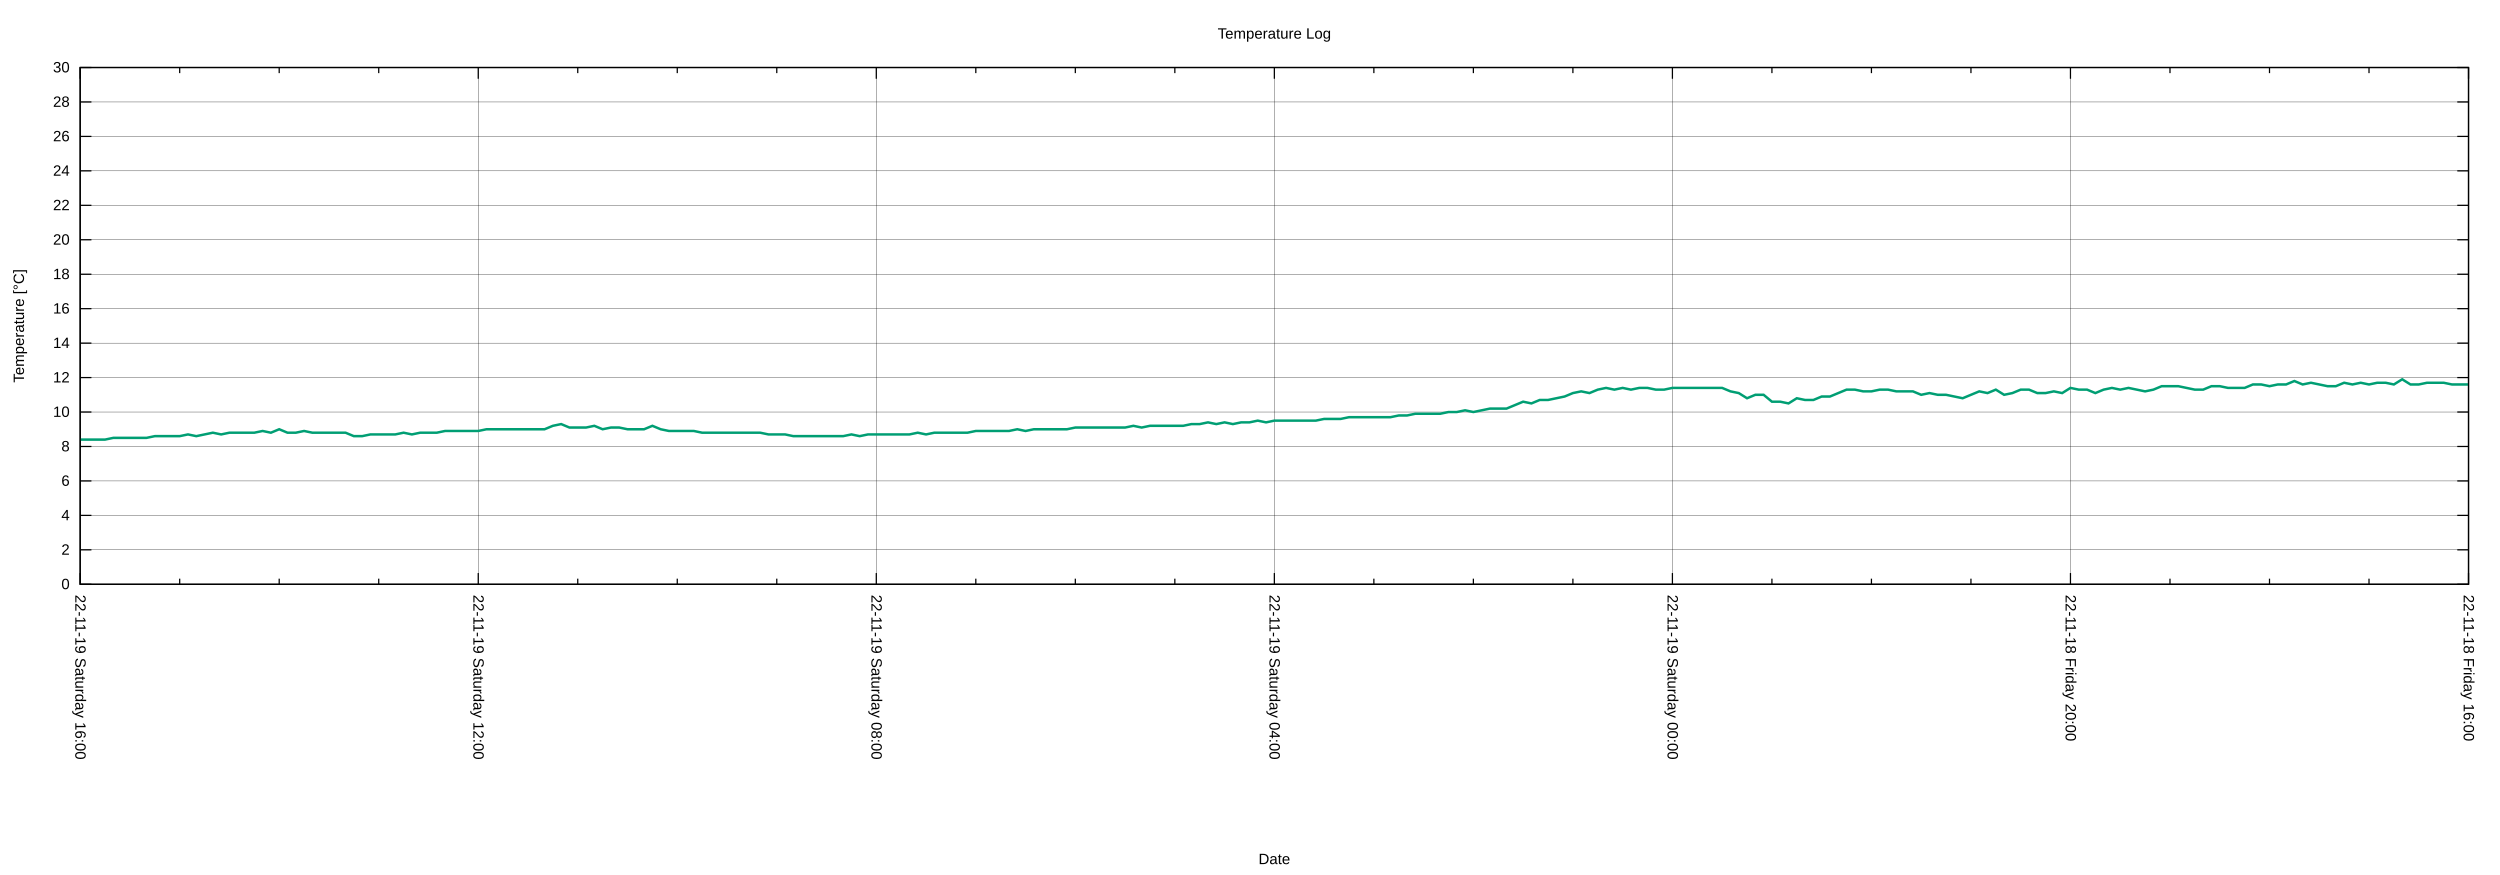
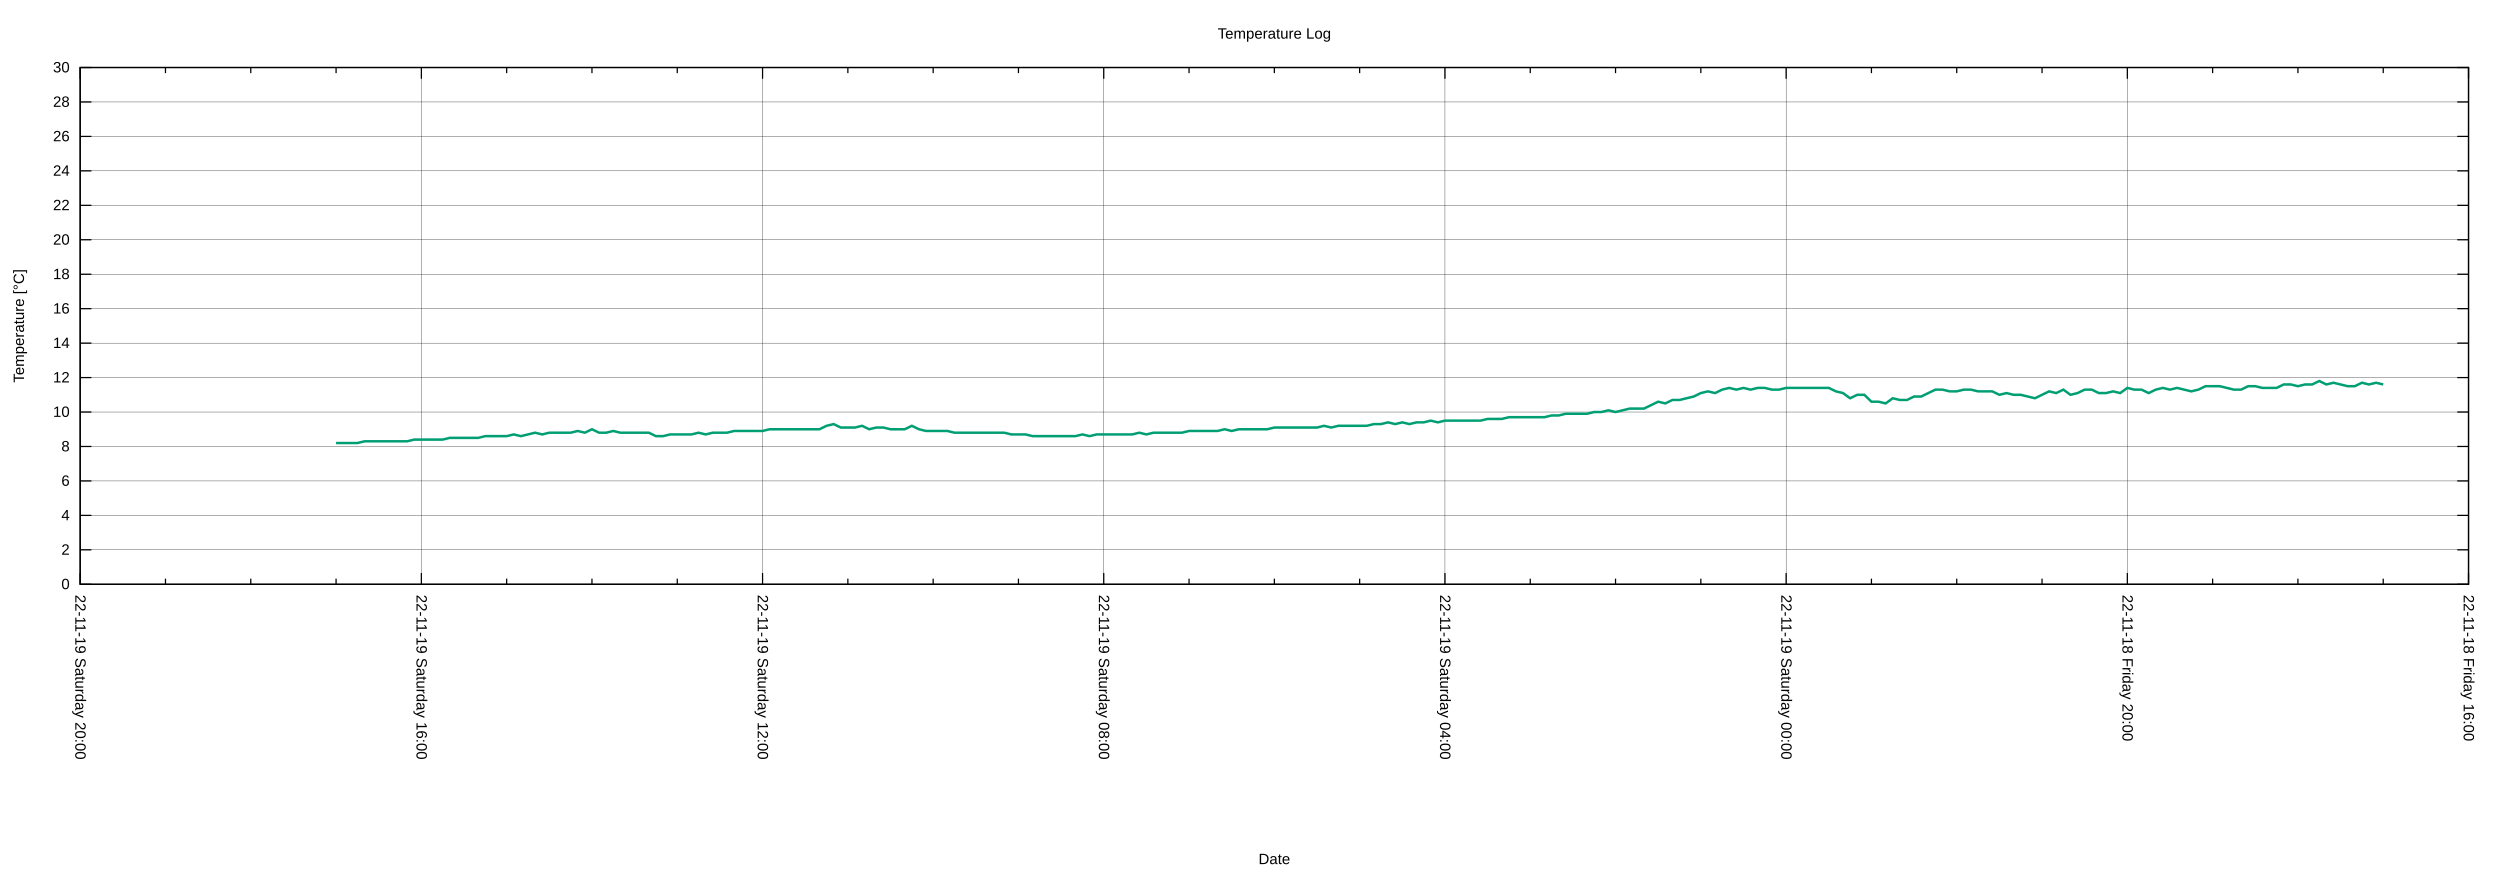
<svg xmlns="http://www.w3.org/2000/svg" xmlns:xlink="http://www.w3.org/1999/xlink" width="2000" height="700" viewBox="0 0 2000 700">
  <g id="gnuplot_canvas">
    <rect x="0" y="0" width="2000" height="700" fill="none" />
    <defs>
      <circle id="gpDot" r="0.5" stroke-width="0.5" stroke="currentColor" />
      <path id="gpPt0" stroke-width="0.222" stroke="currentColor" d="M-1,0 h2 M0,-1 v2" />
      <path id="gpPt1" stroke-width="0.222" stroke="currentColor" d="M-1,-1 L1,1 M1,-1 L-1,1" />
      <path id="gpPt2" stroke-width="0.222" stroke="currentColor" d="M-1,0 L1,0 M0,-1 L0,1 M-1,-1 L1,1 M-1,1 L1,-1" />
      <rect id="gpPt3" stroke-width="0.222" stroke="currentColor" x="-1" y="-1" width="2" height="2" />
      <rect id="gpPt4" stroke-width="0.222" stroke="currentColor" fill="currentColor" x="-1" y="-1" width="2" height="2" />
      <circle id="gpPt5" stroke-width="0.222" stroke="currentColor" cx="0" cy="0" r="1" />
      <use xlink:href="#gpPt5" id="gpPt6" fill="currentColor" stroke="none" />
      <path id="gpPt7" stroke-width="0.222" stroke="currentColor" d="M0,-1.33 L-1.33,0.67 L1.33,0.67 z" />
      <use xlink:href="#gpPt7" id="gpPt8" fill="currentColor" stroke="none" />
      <use xlink:href="#gpPt7" id="gpPt9" stroke="currentColor" transform="rotate(180)" />
      <use xlink:href="#gpPt9" id="gpPt10" fill="currentColor" stroke="none" />
      <use xlink:href="#gpPt3" id="gpPt11" stroke="currentColor" transform="rotate(45)" />
      <use xlink:href="#gpPt11" id="gpPt12" fill="currentColor" stroke="none" />
      <path id="gpPt13" stroke-width="0.222" stroke="currentColor" d="M0,1.330 L1.265,0.411 L0.782,-1.067 L-0.782,-1.076 L-1.265,0.411 z" />
      <use xlink:href="#gpPt13" id="gpPt14" fill="currentColor" stroke="none" />
      <filter id="textbox" filterUnits="objectBoundingBox" x="0" y="0" height="1" width="1">
        <feFlood flood-color="white" flood-opacity="1" result="bgnd" />
        <feComposite in="SourceGraphic" in2="bgnd" operator="atop" />
      </filter>
      <filter id="greybox" filterUnits="objectBoundingBox" x="0" y="0" height="1" width="1">
        <feFlood flood-color="lightgrey" flood-opacity="1" result="grey" />
        <feComposite in="SourceGraphic" in2="grey" operator="atop" />
      </filter>
    </defs>
    <g fill="none" color="white" stroke="currentColor" stroke-width="1.00" stroke-linecap="butt" stroke-linejoin="miter">
</g>
    <g fill="none" color="black" stroke="currentColor" stroke-width="1.00" stroke-linecap="butt" stroke-linejoin="miter">
</g>
    <g fill="none" color="black" stroke="black" stroke-width="0.25" stroke-linecap="butt" stroke-linejoin="miter">
</g>
    <g fill="none" color="black" stroke="currentColor" stroke-width="0.25" stroke-linecap="butt" stroke-linejoin="miter">
      <path stroke="black" class="gridline" d="M64.14,467.43 L1974.82,467.43  " />
    </g>
    <g fill="none" color="black" stroke="black" stroke-width="1.00" stroke-linecap="butt" stroke-linejoin="miter">
</g>
    <g fill="none" color="black" stroke="currentColor" stroke-width="1.00" stroke-linecap="butt" stroke-linejoin="miter">
      <path stroke="black" d="M64.14,467.43 L73.14,467.43 M1974.82,467.43 L1965.82,467.43  " />
      <g transform="translate(55.75,471.33)" stroke="none" fill="black" font-family="Arial" font-size="12.00" text-anchor="end">
        <text>
          <tspan font-family="Arial"> 0</tspan>
        </text>
      </g>
    </g>
    <g fill="none" color="black" stroke="currentColor" stroke-width="1.00" stroke-linecap="butt" stroke-linejoin="miter">
</g>
    <g fill="none" color="black" stroke="black" stroke-width="0.25" stroke-linecap="butt" stroke-linejoin="miter">
</g>
    <g fill="none" color="black" stroke="currentColor" stroke-width="0.25" stroke-linecap="butt" stroke-linejoin="miter">
      <path stroke="black" class="gridline" d="M64.14,439.87 L1974.82,439.87  " />
    </g>
    <g fill="none" color="black" stroke="black" stroke-width="1.00" stroke-linecap="butt" stroke-linejoin="miter">
</g>
    <g fill="none" color="black" stroke="currentColor" stroke-width="1.00" stroke-linecap="butt" stroke-linejoin="miter">
      <path stroke="black" d="M64.14,439.87 L73.14,439.87 M1974.82,439.87 L1965.82,439.87  " />
      <g transform="translate(55.75,443.77)" stroke="none" fill="black" font-family="Arial" font-size="12.00" text-anchor="end">
        <text>
          <tspan font-family="Arial"> 2</tspan>
        </text>
      </g>
    </g>
    <g fill="none" color="black" stroke="currentColor" stroke-width="1.00" stroke-linecap="butt" stroke-linejoin="miter">
</g>
    <g fill="none" color="black" stroke="black" stroke-width="0.25" stroke-linecap="butt" stroke-linejoin="miter">
</g>
    <g fill="none" color="black" stroke="currentColor" stroke-width="0.25" stroke-linecap="butt" stroke-linejoin="miter">
      <path stroke="black" class="gridline" d="M64.14,412.31 L1974.82,412.31  " />
    </g>
    <g fill="none" color="black" stroke="black" stroke-width="1.00" stroke-linecap="butt" stroke-linejoin="miter">
</g>
    <g fill="none" color="black" stroke="currentColor" stroke-width="1.00" stroke-linecap="butt" stroke-linejoin="miter">
      <path stroke="black" d="M64.14,412.31 L73.14,412.31 M1974.82,412.31 L1965.82,412.31  " />
      <g transform="translate(55.75,416.21)" stroke="none" fill="black" font-family="Arial" font-size="12.00" text-anchor="end">
        <text>
          <tspan font-family="Arial"> 4</tspan>
        </text>
      </g>
    </g>
    <g fill="none" color="black" stroke="currentColor" stroke-width="1.00" stroke-linecap="butt" stroke-linejoin="miter">
</g>
    <g fill="none" color="black" stroke="black" stroke-width="0.25" stroke-linecap="butt" stroke-linejoin="miter">
</g>
    <g fill="none" color="black" stroke="currentColor" stroke-width="0.25" stroke-linecap="butt" stroke-linejoin="miter">
      <path stroke="black" class="gridline" d="M64.14,384.75 L1974.82,384.75  " />
    </g>
    <g fill="none" color="black" stroke="black" stroke-width="1.00" stroke-linecap="butt" stroke-linejoin="miter">
</g>
    <g fill="none" color="black" stroke="currentColor" stroke-width="1.00" stroke-linecap="butt" stroke-linejoin="miter">
      <path stroke="black" d="M64.14,384.75 L73.14,384.75 M1974.82,384.75 L1965.82,384.75  " />
      <g transform="translate(55.75,388.65)" stroke="none" fill="black" font-family="Arial" font-size="12.00" text-anchor="end">
        <text>
          <tspan font-family="Arial"> 6</tspan>
        </text>
      </g>
    </g>
    <g fill="none" color="black" stroke="currentColor" stroke-width="1.00" stroke-linecap="butt" stroke-linejoin="miter">
</g>
    <g fill="none" color="black" stroke="black" stroke-width="0.25" stroke-linecap="butt" stroke-linejoin="miter">
</g>
    <g fill="none" color="black" stroke="currentColor" stroke-width="0.25" stroke-linecap="butt" stroke-linejoin="miter">
      <path stroke="black" class="gridline" d="M64.14,357.18 L1974.82,357.18  " />
    </g>
    <g fill="none" color="black" stroke="black" stroke-width="1.00" stroke-linecap="butt" stroke-linejoin="miter">
</g>
    <g fill="none" color="black" stroke="currentColor" stroke-width="1.00" stroke-linecap="butt" stroke-linejoin="miter">
      <path stroke="black" d="M64.14,357.18 L73.14,357.18 M1974.82,357.18 L1965.82,357.18  " />
      <g transform="translate(55.75,361.08)" stroke="none" fill="black" font-family="Arial" font-size="12.00" text-anchor="end">
        <text>
          <tspan font-family="Arial"> 8</tspan>
        </text>
      </g>
    </g>
    <g fill="none" color="black" stroke="currentColor" stroke-width="1.00" stroke-linecap="butt" stroke-linejoin="miter">
</g>
    <g fill="none" color="black" stroke="black" stroke-width="0.25" stroke-linecap="butt" stroke-linejoin="miter">
</g>
    <g fill="none" color="black" stroke="currentColor" stroke-width="0.25" stroke-linecap="butt" stroke-linejoin="miter">
      <path stroke="black" class="gridline" d="M64.14,329.62 L1974.82,329.62  " />
    </g>
    <g fill="none" color="black" stroke="black" stroke-width="1.00" stroke-linecap="butt" stroke-linejoin="miter">
</g>
    <g fill="none" color="black" stroke="currentColor" stroke-width="1.00" stroke-linecap="butt" stroke-linejoin="miter">
      <path stroke="black" d="M64.14,329.62 L73.14,329.62 M1974.82,329.62 L1965.82,329.62  " />
      <g transform="translate(55.75,333.52)" stroke="none" fill="black" font-family="Arial" font-size="12.00" text-anchor="end">
        <text>
          <tspan font-family="Arial"> 10</tspan>
        </text>
      </g>
    </g>
    <g fill="none" color="black" stroke="currentColor" stroke-width="1.00" stroke-linecap="butt" stroke-linejoin="miter">
</g>
    <g fill="none" color="black" stroke="black" stroke-width="0.25" stroke-linecap="butt" stroke-linejoin="miter">
</g>
    <g fill="none" color="black" stroke="currentColor" stroke-width="0.25" stroke-linecap="butt" stroke-linejoin="miter">
      <path stroke="black" class="gridline" d="M64.14,302.06 L1974.82,302.06  " />
    </g>
    <g fill="none" color="black" stroke="black" stroke-width="1.00" stroke-linecap="butt" stroke-linejoin="miter">
</g>
    <g fill="none" color="black" stroke="currentColor" stroke-width="1.00" stroke-linecap="butt" stroke-linejoin="miter">
      <path stroke="black" d="M64.14,302.06 L73.14,302.06 M1974.82,302.06 L1965.82,302.06  " />
      <g transform="translate(55.75,305.96)" stroke="none" fill="black" font-family="Arial" font-size="12.00" text-anchor="end">
        <text>
          <tspan font-family="Arial"> 12</tspan>
        </text>
      </g>
    </g>
    <g fill="none" color="black" stroke="currentColor" stroke-width="1.00" stroke-linecap="butt" stroke-linejoin="miter">
</g>
    <g fill="none" color="black" stroke="black" stroke-width="0.25" stroke-linecap="butt" stroke-linejoin="miter">
</g>
    <g fill="none" color="black" stroke="currentColor" stroke-width="0.25" stroke-linecap="butt" stroke-linejoin="miter">
      <path stroke="black" class="gridline" d="M64.14,274.50 L1974.82,274.50  " />
    </g>
    <g fill="none" color="black" stroke="black" stroke-width="1.00" stroke-linecap="butt" stroke-linejoin="miter">
</g>
    <g fill="none" color="black" stroke="currentColor" stroke-width="1.00" stroke-linecap="butt" stroke-linejoin="miter">
      <path stroke="black" d="M64.14,274.50 L73.14,274.50 M1974.82,274.50 L1965.82,274.50  " />
      <g transform="translate(55.75,278.40)" stroke="none" fill="black" font-family="Arial" font-size="12.00" text-anchor="end">
        <text>
          <tspan font-family="Arial"> 14</tspan>
        </text>
      </g>
    </g>
    <g fill="none" color="black" stroke="currentColor" stroke-width="1.00" stroke-linecap="butt" stroke-linejoin="miter">
</g>
    <g fill="none" color="black" stroke="black" stroke-width="0.25" stroke-linecap="butt" stroke-linejoin="miter">
</g>
    <g fill="none" color="black" stroke="currentColor" stroke-width="0.25" stroke-linecap="butt" stroke-linejoin="miter">
      <path stroke="black" class="gridline" d="M64.14,246.94 L1974.82,246.94  " />
    </g>
    <g fill="none" color="black" stroke="black" stroke-width="1.00" stroke-linecap="butt" stroke-linejoin="miter">
</g>
    <g fill="none" color="black" stroke="currentColor" stroke-width="1.00" stroke-linecap="butt" stroke-linejoin="miter">
      <path stroke="black" d="M64.14,246.94 L73.14,246.94 M1974.82,246.94 L1965.82,246.94  " />
      <g transform="translate(55.75,250.84)" stroke="none" fill="black" font-family="Arial" font-size="12.00" text-anchor="end">
        <text>
          <tspan font-family="Arial"> 16</tspan>
        </text>
      </g>
    </g>
    <g fill="none" color="black" stroke="currentColor" stroke-width="1.00" stroke-linecap="butt" stroke-linejoin="miter">
</g>
    <g fill="none" color="black" stroke="black" stroke-width="0.25" stroke-linecap="butt" stroke-linejoin="miter">
</g>
    <g fill="none" color="black" stroke="currentColor" stroke-width="0.25" stroke-linecap="butt" stroke-linejoin="miter">
      <path stroke="black" class="gridline" d="M64.14,219.38 L1974.82,219.38  " />
    </g>
    <g fill="none" color="black" stroke="black" stroke-width="1.00" stroke-linecap="butt" stroke-linejoin="miter">
</g>
    <g fill="none" color="black" stroke="currentColor" stroke-width="1.00" stroke-linecap="butt" stroke-linejoin="miter">
      <path stroke="black" d="M64.14,219.38 L73.14,219.38 M1974.82,219.38 L1965.82,219.38  " />
      <g transform="translate(55.75,223.28)" stroke="none" fill="black" font-family="Arial" font-size="12.00" text-anchor="end">
        <text>
          <tspan font-family="Arial"> 18</tspan>
        </text>
      </g>
    </g>
    <g fill="none" color="black" stroke="currentColor" stroke-width="1.00" stroke-linecap="butt" stroke-linejoin="miter">
</g>
    <g fill="none" color="black" stroke="black" stroke-width="0.25" stroke-linecap="butt" stroke-linejoin="miter">
</g>
    <g fill="none" color="black" stroke="currentColor" stroke-width="0.25" stroke-linecap="butt" stroke-linejoin="miter">
      <path stroke="black" class="gridline" d="M64.14,191.82 L1974.82,191.82  " />
    </g>
    <g fill="none" color="black" stroke="black" stroke-width="1.00" stroke-linecap="butt" stroke-linejoin="miter">
</g>
    <g fill="none" color="black" stroke="currentColor" stroke-width="1.00" stroke-linecap="butt" stroke-linejoin="miter">
      <path stroke="black" d="M64.14,191.82 L73.14,191.82 M1974.82,191.82 L1965.82,191.82  " />
      <g transform="translate(55.75,195.72)" stroke="none" fill="black" font-family="Arial" font-size="12.00" text-anchor="end">
        <text>
          <tspan font-family="Arial"> 20</tspan>
        </text>
      </g>
    </g>
    <g fill="none" color="black" stroke="currentColor" stroke-width="1.00" stroke-linecap="butt" stroke-linejoin="miter">
</g>
    <g fill="none" color="black" stroke="black" stroke-width="0.25" stroke-linecap="butt" stroke-linejoin="miter">
</g>
    <g fill="none" color="black" stroke="currentColor" stroke-width="0.25" stroke-linecap="butt" stroke-linejoin="miter">
      <path stroke="black" class="gridline" d="M64.14,164.26 L1974.82,164.26  " />
    </g>
    <g fill="none" color="black" stroke="black" stroke-width="1.00" stroke-linecap="butt" stroke-linejoin="miter">
</g>
    <g fill="none" color="black" stroke="currentColor" stroke-width="1.00" stroke-linecap="butt" stroke-linejoin="miter">
      <path stroke="black" d="M64.14,164.26 L73.14,164.26 M1974.82,164.26 L1965.82,164.26  " />
      <g transform="translate(55.75,168.16)" stroke="none" fill="black" font-family="Arial" font-size="12.00" text-anchor="end">
        <text>
          <tspan font-family="Arial"> 22</tspan>
        </text>
      </g>
    </g>
    <g fill="none" color="black" stroke="currentColor" stroke-width="1.00" stroke-linecap="butt" stroke-linejoin="miter">
</g>
    <g fill="none" color="black" stroke="black" stroke-width="0.25" stroke-linecap="butt" stroke-linejoin="miter">
</g>
    <g fill="none" color="black" stroke="currentColor" stroke-width="0.25" stroke-linecap="butt" stroke-linejoin="miter">
      <path stroke="black" class="gridline" d="M64.14,136.69 L1974.82,136.69  " />
    </g>
    <g fill="none" color="black" stroke="black" stroke-width="1.00" stroke-linecap="butt" stroke-linejoin="miter">
</g>
    <g fill="none" color="black" stroke="currentColor" stroke-width="1.00" stroke-linecap="butt" stroke-linejoin="miter">
      <path stroke="black" d="M64.14,136.69 L73.14,136.69 M1974.82,136.69 L1965.82,136.69  " />
      <g transform="translate(55.75,140.59)" stroke="none" fill="black" font-family="Arial" font-size="12.00" text-anchor="end">
        <text>
          <tspan font-family="Arial"> 24</tspan>
        </text>
      </g>
    </g>
    <g fill="none" color="black" stroke="currentColor" stroke-width="1.00" stroke-linecap="butt" stroke-linejoin="miter">
</g>
    <g fill="none" color="black" stroke="black" stroke-width="0.25" stroke-linecap="butt" stroke-linejoin="miter">
</g>
    <g fill="none" color="black" stroke="currentColor" stroke-width="0.25" stroke-linecap="butt" stroke-linejoin="miter">
      <path stroke="black" class="gridline" d="M64.14,109.13 L1974.82,109.13  " />
    </g>
    <g fill="none" color="black" stroke="black" stroke-width="1.00" stroke-linecap="butt" stroke-linejoin="miter">
</g>
    <g fill="none" color="black" stroke="currentColor" stroke-width="1.00" stroke-linecap="butt" stroke-linejoin="miter">
      <path stroke="black" d="M64.14,109.13 L73.14,109.13 M1974.82,109.13 L1965.82,109.13  " />
      <g transform="translate(55.75,113.03)" stroke="none" fill="black" font-family="Arial" font-size="12.00" text-anchor="end">
        <text>
          <tspan font-family="Arial"> 26</tspan>
        </text>
      </g>
    </g>
    <g fill="none" color="black" stroke="currentColor" stroke-width="1.00" stroke-linecap="butt" stroke-linejoin="miter">
</g>
    <g fill="none" color="black" stroke="black" stroke-width="0.25" stroke-linecap="butt" stroke-linejoin="miter">
</g>
    <g fill="none" color="black" stroke="currentColor" stroke-width="0.25" stroke-linecap="butt" stroke-linejoin="miter">
      <path stroke="black" class="gridline" d="M64.14,81.57 L1974.82,81.57  " />
    </g>
    <g fill="none" color="black" stroke="black" stroke-width="1.00" stroke-linecap="butt" stroke-linejoin="miter">
</g>
    <g fill="none" color="black" stroke="currentColor" stroke-width="1.00" stroke-linecap="butt" stroke-linejoin="miter">
      <path stroke="black" d="M64.14,81.57 L73.14,81.57 M1974.82,81.57 L1965.82,81.57  " />
      <g transform="translate(55.75,85.47)" stroke="none" fill="black" font-family="Arial" font-size="12.00" text-anchor="end">
        <text>
          <tspan font-family="Arial"> 28</tspan>
        </text>
      </g>
    </g>
    <g fill="none" color="black" stroke="currentColor" stroke-width="1.00" stroke-linecap="butt" stroke-linejoin="miter">
</g>
    <g fill="none" color="black" stroke="black" stroke-width="0.25" stroke-linecap="butt" stroke-linejoin="miter">
</g>
    <g fill="none" color="black" stroke="currentColor" stroke-width="0.25" stroke-linecap="butt" stroke-linejoin="miter">
      <path stroke="black" class="gridline" d="M64.14,54.01 L1974.82,54.01  " />
    </g>
    <g fill="none" color="black" stroke="black" stroke-width="1.00" stroke-linecap="butt" stroke-linejoin="miter">
</g>
    <g fill="none" color="black" stroke="currentColor" stroke-width="1.00" stroke-linecap="butt" stroke-linejoin="miter">
      <path stroke="black" d="M64.14,54.01 L73.14,54.01 M1974.82,54.01 L1965.82,54.01  " />
      <g transform="translate(55.75,57.91)" stroke="none" fill="black" font-family="Arial" font-size="12.00" text-anchor="end">
        <text>
          <tspan font-family="Arial"> 30</tspan>
        </text>
      </g>
    </g>
    <g fill="none" color="black" stroke="currentColor" stroke-width="1.00" stroke-linecap="butt" stroke-linejoin="miter">
</g>
    <g fill="none" color="black" stroke="black" stroke-width="0.25" stroke-linecap="butt" stroke-linejoin="miter">
</g>
    <g fill="none" color="black" stroke="currentColor" stroke-width="0.25" stroke-linecap="butt" stroke-linejoin="miter">
      <path stroke="black" class="gridline" d="M1974.82,467.43 L1974.82,54.01  " />
    </g>
    <g fill="none" color="black" stroke="black" stroke-width="1.00" stroke-linecap="butt" stroke-linejoin="miter">
</g>
    <g fill="none" color="black" stroke="currentColor" stroke-width="1.00" stroke-linecap="butt" stroke-linejoin="miter">
      <path stroke="black" d="M1974.82,467.43 L1974.82,458.43 M1974.82,54.01 L1974.82,63.01  " />
      <g transform="translate(1970.92,475.82) rotate(90)" stroke="none" fill="black" font-family="Arial" font-size="12.00" text-anchor="start">
        <text>
          <tspan font-family="Arial">22-11-18 Friday 16:00</tspan>
        </text>
      </g>
    </g>
    <g fill="none" color="black" stroke="currentColor" stroke-width="1.00" stroke-linecap="butt" stroke-linejoin="miter">
-       <path stroke="black" d="M1895.21,467.43 L1895.21,462.93 M1895.21,54.01 L1895.21,58.51 M1815.60,467.43 L1815.60,462.93 M1815.60,54.01 L1815.60,58.51   M1735.99,467.43 L1735.99,462.93 M1735.99,54.01 L1735.99,58.51  " />
-     </g>
-     <g fill="none" color="black" stroke="black" stroke-width="0.25" stroke-linecap="butt" stroke-linejoin="miter">
- </g>
-     <g fill="none" color="black" stroke="currentColor" stroke-width="0.25" stroke-linecap="butt" stroke-linejoin="miter">
-       <path stroke="black" class="gridline" d="M1656.37,467.43 L1656.37,54.01  " />
-     </g>
-     <g fill="none" color="black" stroke="black" stroke-width="1.00" stroke-linecap="butt" stroke-linejoin="miter">
- </g>
-     <g fill="none" color="black" stroke="currentColor" stroke-width="1.00" stroke-linecap="butt" stroke-linejoin="miter">
-       <path stroke="black" d="M1656.37,467.43 L1656.37,458.43 M1656.37,54.01 L1656.37,63.01  " />
-       <g transform="translate(1652.47,475.82) rotate(90)" stroke="none" fill="black" font-family="Arial" font-size="12.00" text-anchor="start">
+       <path stroke="black" d="M1906.58,467.43 L1906.58,462.93 M1906.58,54.01 L1906.58,58.51 M1838.34,467.43 L1838.34,462.93 M1838.34,54.01 L1838.34,58.51   M1770.10,467.43 L1770.10,462.93 M1770.10,54.01 L1770.10,58.51  " />
+     </g>
+     <g fill="none" color="black" stroke="black" stroke-width="0.25" stroke-linecap="butt" stroke-linejoin="miter">
+ </g>
+     <g fill="none" color="black" stroke="currentColor" stroke-width="0.25" stroke-linecap="butt" stroke-linejoin="miter">
+       <path stroke="black" class="gridline" d="M1701.87,467.43 L1701.87,54.01  " />
+     </g>
+     <g fill="none" color="black" stroke="black" stroke-width="1.00" stroke-linecap="butt" stroke-linejoin="miter">
+ </g>
+     <g fill="none" color="black" stroke="currentColor" stroke-width="1.00" stroke-linecap="butt" stroke-linejoin="miter">
+       <path stroke="black" d="M1701.87,467.43 L1701.87,458.43 M1701.87,54.01 L1701.87,63.01  " />
+       <g transform="translate(1697.97,475.82) rotate(90)" stroke="none" fill="black" font-family="Arial" font-size="12.00" text-anchor="start">
        <text>
          <tspan font-family="Arial">22-11-18 Friday 20:00</tspan>
        </text>
      </g>
    </g>
    <g fill="none" color="black" stroke="currentColor" stroke-width="1.00" stroke-linecap="butt" stroke-linejoin="miter">
-       <path stroke="black" d="M1576.76,467.43 L1576.76,462.93 M1576.76,54.01 L1576.76,58.51 M1497.15,467.43 L1497.15,462.93 M1497.15,54.01 L1497.15,58.51   M1417.54,467.43 L1417.54,462.93 M1417.54,54.01 L1417.54,58.51  " />
-     </g>
-     <g fill="none" color="black" stroke="black" stroke-width="0.25" stroke-linecap="butt" stroke-linejoin="miter">
- </g>
-     <g fill="none" color="black" stroke="currentColor" stroke-width="0.25" stroke-linecap="butt" stroke-linejoin="miter">
-       <path stroke="black" class="gridline" d="M1337.93,467.43 L1337.93,54.01  " />
-     </g>
-     <g fill="none" color="black" stroke="black" stroke-width="1.00" stroke-linecap="butt" stroke-linejoin="miter">
- </g>
-     <g fill="none" color="black" stroke="currentColor" stroke-width="1.00" stroke-linecap="butt" stroke-linejoin="miter">
-       <path stroke="black" d="M1337.93,467.43 L1337.93,458.43 M1337.93,54.01 L1337.93,63.01  " />
-       <g transform="translate(1334.03,475.82) rotate(90)" stroke="none" fill="black" font-family="Arial" font-size="12.00" text-anchor="start">
+       <path stroke="black" d="M1633.63,467.43 L1633.63,462.93 M1633.63,54.01 L1633.63,58.51 M1565.39,467.43 L1565.39,462.93 M1565.39,54.01 L1565.39,58.51   M1497.15,467.43 L1497.15,462.93 M1497.15,54.01 L1497.15,58.51  " />
+     </g>
+     <g fill="none" color="black" stroke="black" stroke-width="0.25" stroke-linecap="butt" stroke-linejoin="miter">
+ </g>
+     <g fill="none" color="black" stroke="currentColor" stroke-width="0.25" stroke-linecap="butt" stroke-linejoin="miter">
+       <path stroke="black" class="gridline" d="M1428.91,467.43 L1428.91,54.01  " />
+     </g>
+     <g fill="none" color="black" stroke="black" stroke-width="1.00" stroke-linecap="butt" stroke-linejoin="miter">
+ </g>
+     <g fill="none" color="black" stroke="currentColor" stroke-width="1.00" stroke-linecap="butt" stroke-linejoin="miter">
+       <path stroke="black" d="M1428.91,467.43 L1428.91,458.43 M1428.91,54.01 L1428.91,63.01  " />
+       <g transform="translate(1425.01,475.82) rotate(90)" stroke="none" fill="black" font-family="Arial" font-size="12.00" text-anchor="start">
        <text>
          <tspan font-family="Arial">22-11-19 Saturday 00:00</tspan>
        </text>
      </g>
    </g>
    <g fill="none" color="black" stroke="currentColor" stroke-width="1.00" stroke-linecap="butt" stroke-linejoin="miter">
-       <path stroke="black" d="M1258.32,467.43 L1258.32,462.93 M1258.32,54.01 L1258.32,58.51 M1178.70,467.43 L1178.70,462.93 M1178.70,54.01 L1178.70,58.51   M1099.09,467.43 L1099.09,462.93 M1099.09,54.01 L1099.09,58.51  " />
-     </g>
-     <g fill="none" color="black" stroke="black" stroke-width="0.25" stroke-linecap="butt" stroke-linejoin="miter">
- </g>
-     <g fill="none" color="black" stroke="currentColor" stroke-width="0.25" stroke-linecap="butt" stroke-linejoin="miter">
-       <path stroke="black" class="gridline" d="M1019.48,467.43 L1019.48,54.01  " />
-     </g>
-     <g fill="none" color="black" stroke="black" stroke-width="1.00" stroke-linecap="butt" stroke-linejoin="miter">
- </g>
-     <g fill="none" color="black" stroke="currentColor" stroke-width="1.00" stroke-linecap="butt" stroke-linejoin="miter">
-       <path stroke="black" d="M1019.48,467.43 L1019.48,458.43 M1019.48,54.01 L1019.48,63.01  " />
-       <g transform="translate(1015.58,475.82) rotate(90)" stroke="none" fill="black" font-family="Arial" font-size="12.00" text-anchor="start">
+       <path stroke="black" d="M1360.67,467.43 L1360.67,462.93 M1360.67,54.01 L1360.67,58.51 M1292.43,467.43 L1292.43,462.93 M1292.43,54.01 L1292.43,58.51   M1224.20,467.43 L1224.20,462.93 M1224.20,54.01 L1224.20,58.51  " />
+     </g>
+     <g fill="none" color="black" stroke="black" stroke-width="0.25" stroke-linecap="butt" stroke-linejoin="miter">
+ </g>
+     <g fill="none" color="black" stroke="currentColor" stroke-width="0.25" stroke-linecap="butt" stroke-linejoin="miter">
+       <path stroke="black" class="gridline" d="M1155.96,467.43 L1155.96,54.01  " />
+     </g>
+     <g fill="none" color="black" stroke="black" stroke-width="1.00" stroke-linecap="butt" stroke-linejoin="miter">
+ </g>
+     <g fill="none" color="black" stroke="currentColor" stroke-width="1.00" stroke-linecap="butt" stroke-linejoin="miter">
+       <path stroke="black" d="M1155.96,467.43 L1155.96,458.43 M1155.96,54.01 L1155.96,63.01  " />
+       <g transform="translate(1152.06,475.82) rotate(90)" stroke="none" fill="black" font-family="Arial" font-size="12.00" text-anchor="start">
        <text>
          <tspan font-family="Arial">22-11-19 Saturday 04:00</tspan>
        </text>
      </g>
    </g>
    <g fill="none" color="black" stroke="currentColor" stroke-width="1.00" stroke-linecap="butt" stroke-linejoin="miter">
-       <path stroke="black" d="M939.87,467.43 L939.87,462.93 M939.87,54.01 L939.87,58.51 M860.26,467.43 L860.26,462.93 M860.26,54.01 L860.26,58.51   M780.65,467.43 L780.65,462.93 M780.65,54.01 L780.65,58.51  " />
-     </g>
-     <g fill="none" color="black" stroke="black" stroke-width="0.25" stroke-linecap="butt" stroke-linejoin="miter">
- </g>
-     <g fill="none" color="black" stroke="currentColor" stroke-width="0.25" stroke-linecap="butt" stroke-linejoin="miter">
-       <path stroke="black" class="gridline" d="M701.03,467.43 L701.03,54.01  " />
-     </g>
-     <g fill="none" color="black" stroke="black" stroke-width="1.00" stroke-linecap="butt" stroke-linejoin="miter">
- </g>
-     <g fill="none" color="black" stroke="currentColor" stroke-width="1.00" stroke-linecap="butt" stroke-linejoin="miter">
-       <path stroke="black" d="M701.03,467.43 L701.03,458.43 M701.03,54.01 L701.03,63.01  " />
-       <g transform="translate(697.13,475.82) rotate(90)" stroke="none" fill="black" font-family="Arial" font-size="12.00" text-anchor="start">
+       <path stroke="black" d="M1087.72,467.43 L1087.72,462.93 M1087.72,54.01 L1087.72,58.51 M1019.48,467.43 L1019.48,462.93 M1019.48,54.01 L1019.48,58.51   M951.24,467.43 L951.24,462.93 M951.24,54.01 L951.24,58.51  " />
+     </g>
+     <g fill="none" color="black" stroke="black" stroke-width="0.25" stroke-linecap="butt" stroke-linejoin="miter">
+ </g>
+     <g fill="none" color="black" stroke="currentColor" stroke-width="0.25" stroke-linecap="butt" stroke-linejoin="miter">
+       <path stroke="black" class="gridline" d="M883.00,467.43 L883.00,54.01  " />
+     </g>
+     <g fill="none" color="black" stroke="black" stroke-width="1.00" stroke-linecap="butt" stroke-linejoin="miter">
+ </g>
+     <g fill="none" color="black" stroke="currentColor" stroke-width="1.00" stroke-linecap="butt" stroke-linejoin="miter">
+       <path stroke="black" d="M883.00,467.43 L883.00,458.43 M883.00,54.01 L883.00,63.01  " />
+       <g transform="translate(879.10,475.82) rotate(90)" stroke="none" fill="black" font-family="Arial" font-size="12.00" text-anchor="start">
        <text>
          <tspan font-family="Arial">22-11-19 Saturday 08:00</tspan>
        </text>
      </g>
    </g>
    <g fill="none" color="black" stroke="currentColor" stroke-width="1.00" stroke-linecap="butt" stroke-linejoin="miter">
-       <path stroke="black" d="M621.42,467.43 L621.42,462.93 M621.42,54.01 L621.42,58.51 M541.81,467.43 L541.81,462.93 M541.81,54.01 L541.81,58.51   M462.20,467.43 L462.20,462.93 M462.20,54.01 L462.20,58.51  " />
-     </g>
-     <g fill="none" color="black" stroke="black" stroke-width="0.25" stroke-linecap="butt" stroke-linejoin="miter">
- </g>
-     <g fill="none" color="black" stroke="currentColor" stroke-width="0.25" stroke-linecap="butt" stroke-linejoin="miter">
-       <path stroke="black" class="gridline" d="M382.59,467.43 L382.59,54.01  " />
-     </g>
-     <g fill="none" color="black" stroke="black" stroke-width="1.00" stroke-linecap="butt" stroke-linejoin="miter">
- </g>
-     <g fill="none" color="black" stroke="currentColor" stroke-width="1.00" stroke-linecap="butt" stroke-linejoin="miter">
-       <path stroke="black" d="M382.59,467.43 L382.59,458.43 M382.59,54.01 L382.59,63.01  " />
-       <g transform="translate(378.69,475.82) rotate(90)" stroke="none" fill="black" font-family="Arial" font-size="12.00" text-anchor="start">
+       <path stroke="black" d="M814.76,467.43 L814.76,462.93 M814.76,54.01 L814.76,58.51 M746.53,467.43 L746.53,462.93 M746.53,54.01 L746.53,58.51   M678.29,467.43 L678.29,462.93 M678.29,54.01 L678.29,58.51  " />
+     </g>
+     <g fill="none" color="black" stroke="black" stroke-width="0.25" stroke-linecap="butt" stroke-linejoin="miter">
+ </g>
+     <g fill="none" color="black" stroke="currentColor" stroke-width="0.25" stroke-linecap="butt" stroke-linejoin="miter">
+       <path stroke="black" class="gridline" d="M610.05,467.43 L610.05,54.01  " />
+     </g>
+     <g fill="none" color="black" stroke="black" stroke-width="1.00" stroke-linecap="butt" stroke-linejoin="miter">
+ </g>
+     <g fill="none" color="black" stroke="currentColor" stroke-width="1.00" stroke-linecap="butt" stroke-linejoin="miter">
+       <path stroke="black" d="M610.05,467.43 L610.05,458.43 M610.05,54.01 L610.05,63.01  " />
+       <g transform="translate(606.15,475.82) rotate(90)" stroke="none" fill="black" font-family="Arial" font-size="12.00" text-anchor="start">
        <text>
          <tspan font-family="Arial">22-11-19 Saturday 12:00</tspan>
        </text>
      </g>
    </g>
    <g fill="none" color="black" stroke="currentColor" stroke-width="1.00" stroke-linecap="butt" stroke-linejoin="miter">
-       <path stroke="black" d="M302.98,467.43 L302.98,462.93 M302.98,54.01 L302.98,58.51 M223.36,467.43 L223.36,462.93 M223.36,54.01 L223.36,58.51   M143.75,467.43 L143.75,462.93 M143.75,54.01 L143.75,58.51  " />
+       <path stroke="black" d="M541.81,467.43 L541.81,462.93 M541.81,54.01 L541.81,58.51 M473.57,467.43 L473.57,462.93 M473.57,54.01 L473.57,58.51   M405.33,467.43 L405.33,462.93 M405.33,54.01 L405.33,58.51  " />
+     </g>
+     <g fill="none" color="black" stroke="black" stroke-width="0.25" stroke-linecap="butt" stroke-linejoin="miter">
+ </g>
+     <g fill="none" color="black" stroke="currentColor" stroke-width="0.25" stroke-linecap="butt" stroke-linejoin="miter">
+       <path stroke="black" class="gridline" d="M337.09,467.43 L337.09,54.01  " />
+     </g>
+     <g fill="none" color="black" stroke="black" stroke-width="1.00" stroke-linecap="butt" stroke-linejoin="miter">
+ </g>
+     <g fill="none" color="black" stroke="currentColor" stroke-width="1.00" stroke-linecap="butt" stroke-linejoin="miter">
+       <path stroke="black" d="M337.09,467.43 L337.09,458.43 M337.09,54.01 L337.09,63.01  " />
+       <g transform="translate(333.19,475.82) rotate(90)" stroke="none" fill="black" font-family="Arial" font-size="12.00" text-anchor="start">
+         <text>
+           <tspan font-family="Arial">22-11-19 Saturday 16:00</tspan>
+         </text>
+       </g>
+     </g>
+     <g fill="none" color="black" stroke="currentColor" stroke-width="1.00" stroke-linecap="butt" stroke-linejoin="miter">
+       <path stroke="black" d="M268.86,467.43 L268.86,462.93 M268.86,54.01 L268.86,58.51 M200.62,467.43 L200.62,462.93 M200.62,54.01 L200.62,58.51   M132.38,467.43 L132.38,462.93 M132.38,54.01 L132.38,58.51  " />
    </g>
    <g fill="none" color="black" stroke="black" stroke-width="0.25" stroke-linecap="butt" stroke-linejoin="miter">
</g>
    <g fill="none" color="black" stroke="currentColor" stroke-width="0.25" stroke-linecap="butt" stroke-linejoin="miter">
      <path stroke="black" class="gridline" d="M64.14,467.43 L64.14,54.01  " />
    </g>
    <g fill="none" color="black" stroke="black" stroke-width="1.00" stroke-linecap="butt" stroke-linejoin="miter">
</g>
    <g fill="none" color="black" stroke="currentColor" stroke-width="1.00" stroke-linecap="butt" stroke-linejoin="miter">
      <path stroke="black" d="M64.14,467.43 L64.14,458.43 M64.14,54.01 L64.14,63.01  " />
      <g transform="translate(60.24,475.82) rotate(90)" stroke="none" fill="black" font-family="Arial" font-size="12.00" text-anchor="start">
        <text>
-           <tspan font-family="Arial">22-11-19 Saturday 16:00</tspan>
+           <tspan font-family="Arial">22-11-19 Saturday 20:00</tspan>
        </text>
      </g>
    </g>
    <g fill="none" color="black" stroke="currentColor" stroke-width="1.00" stroke-linecap="butt" stroke-linejoin="miter">
</g>
    <g fill="none" color="black" stroke="currentColor" stroke-width="1.00" stroke-linecap="butt" stroke-linejoin="miter">
      <path stroke="black" d="M64.14,54.01 L64.14,467.43 L1974.82,467.43 L1974.82,54.01 L64.14,54.01 Z  " />
    </g>
    <g fill="none" color="black" stroke="currentColor" stroke-width="1.00" stroke-linecap="butt" stroke-linejoin="miter">
      <g transform="translate(19.18,260.72) rotate(270)" stroke="none" fill="black" font-family="Arial" font-size="12.00" text-anchor="middle">
        <text>
          <tspan font-family="Arial">Temperature [°C]</tspan>
        </text>
      </g>
    </g>
    <g fill="none" color="black" stroke="currentColor" stroke-width="1.00" stroke-linecap="butt" stroke-linejoin="miter">
      <g transform="translate(1019.48,691.30)" stroke="none" fill="black" font-family="Arial" font-size="12.00" text-anchor="middle">
        <text>
          <tspan font-family="Arial">Date</tspan>
        </text>
      </g>
    </g>
    <g fill="none" color="black" stroke="currentColor" stroke-width="1.00" stroke-linecap="butt" stroke-linejoin="miter">
</g>
    <g id="gnuplot_plot_1">
      <g fill="none" color="white" stroke="currentColor" stroke-width="2.00" stroke-linecap="butt" stroke-linejoin="miter">
</g>
      <g fill="none" color="black" stroke="currentColor" stroke-width="2.00" stroke-linecap="butt" stroke-linejoin="miter">
-         <path stroke="rgb(  0, 158, 115)" d="M64.14,351.67 L70.77,351.67 L77.41,351.67 L84.04,351.67 L90.68,350.29 L97.31,350.29 L103.95,350.29 L110.58,350.29   L117.21,350.29 L123.85,348.92 L130.48,348.92 L137.12,348.92 L143.75,348.92 L150.39,347.54 L157.02,348.92 L163.65,347.54   L170.29,346.16 L176.92,347.54 L183.56,346.16 L190.19,346.16 L196.83,346.16 L203.46,346.16 L210.09,344.78 L216.73,346.16   L223.36,343.40 L230.00,346.16 L236.63,346.16 L243.27,344.78 L249.90,346.16 L256.53,346.16 L263.17,346.16 L269.80,346.16   L276.44,346.16 L283.07,348.92 L289.71,348.92 L296.34,347.54 L302.98,347.54 L309.61,347.54 L316.24,347.54 L322.88,346.16   L329.51,347.54 L336.15,346.16 L342.78,346.16 L349.42,346.16 L356.05,344.78 L362.68,344.78 L369.32,344.78 L375.95,344.78   L382.59,344.78 L389.22,343.40 L395.86,343.40 L402.49,343.40 L409.12,343.40 L415.76,343.40 L422.39,343.40 L429.03,343.40   L435.66,343.40 L442.30,340.65 L448.93,339.27 L455.56,342.03 L462.20,342.03 L468.83,342.03 L475.47,340.65 L482.10,343.40   L488.74,342.03 L495.37,342.03 L502.00,343.40 L508.64,343.40 L515.27,343.40 L521.91,340.65 L528.54,343.40 L535.18,344.78   L541.81,344.78 L548.44,344.78 L555.08,344.78 L561.71,346.16 L568.35,346.16 L574.98,346.16 L581.62,346.16 L588.25,346.16   L594.88,346.16 L601.52,346.16 L608.15,346.16 L614.79,347.54 L621.42,347.54 L628.06,347.54 L634.69,348.92 L641.32,348.92   L647.96,348.92 L654.59,348.92 L661.23,348.92 L667.86,348.92 L674.50,348.92 L681.13,347.54 L687.76,348.92 L694.40,347.54   L701.03,347.54 L707.67,347.54 L714.30,347.54 L720.94,347.54 L727.57,347.54 L734.20,346.16 L740.84,347.54 L747.47,346.16   L754.11,346.16 L760.74,346.16 L767.38,346.16 L774.01,346.16 L780.65,344.78 L787.28,344.78 L793.91,344.78 L800.55,344.78   L807.18,344.78 L813.82,343.40 L820.45,344.78 L827.09,343.40 L833.72,343.40 L840.35,343.40 L846.99,343.40 L853.62,343.40   L860.26,342.03 L866.89,342.03 L873.53,342.03 L880.16,342.03 L886.79,342.03 L893.43,342.03 L900.06,342.03 L906.70,340.65   L913.33,342.03 L919.97,340.65 L926.60,340.65 L933.23,340.65 L939.87,340.65 L946.50,340.65 L953.14,339.27 L959.77,339.27   L966.41,337.89 L973.04,339.27 L979.67,337.89 L986.31,339.27 L992.94,337.89 L999.58,337.89 L1006.21,336.51 L1012.85,337.89   L1019.48,336.51 L1026.11,336.51 L1032.75,336.51 L1039.38,336.51 L1046.02,336.51 L1052.65,336.51 L1059.29,335.14 L1065.92,335.14   L1072.55,335.14 L1079.19,333.76 L1085.82,333.76 L1092.46,333.76 L1099.09,333.76 L1105.73,333.76 L1112.36,333.76 L1118.99,332.38   L1125.63,332.38 L1132.26,331.00 L1138.90,331.00 L1145.53,331.00 L1152.17,331.00 L1158.80,329.62 L1165.43,329.62 L1172.07,328.25   L1178.70,329.62 L1185.34,328.25 L1191.97,326.87 L1198.61,326.87 L1205.24,326.87 L1211.87,324.11 L1218.51,321.35 L1225.14,322.73   L1231.78,319.98 L1238.41,319.98 L1245.05,318.60 L1251.68,317.22 L1258.32,314.46 L1264.95,313.09 L1271.58,314.46 L1278.22,311.71   L1284.85,310.33 L1291.49,311.71 L1298.12,310.33 L1304.76,311.71 L1311.39,310.33 L1318.02,310.33 L1324.66,311.71 L1331.29,311.71   L1337.93,310.33 L1344.56,310.33 L1351.20,310.33 L1357.83,310.33 L1364.46,310.33 L1371.10,310.33 L1377.73,310.33 L1384.37,313.09   L1391.00,314.46 L1397.64,318.60 L1404.27,315.84 L1410.90,315.84 L1417.54,321.35 L1424.17,321.35 L1430.81,322.73 L1437.44,318.60   L1444.08,319.98 L1450.71,319.98 L1457.34,317.22 L1463.98,317.22 L1470.61,314.46 L1477.25,311.71 L1483.88,311.71 L1490.52,313.09   L1497.15,313.09 L1503.78,311.71 L1510.42,311.71 L1517.05,313.09 L1523.69,313.09 L1530.32,313.09 L1536.96,315.84 L1543.59,314.46   L1550.22,315.84 L1556.86,315.84 L1563.49,317.22 L1570.13,318.60 L1576.76,315.84 L1583.40,313.09 L1590.03,314.46 L1596.66,311.71   L1603.30,315.84 L1609.93,314.46 L1616.57,311.71 L1623.20,311.71 L1629.84,314.46 L1636.47,314.46 L1643.10,313.09 L1649.74,314.46   L1656.37,310.33 L1663.01,311.71 L1669.64,311.71 L1676.28,314.46 L1682.91,311.71 L1689.54,310.33 L1696.18,311.71 L1702.81,310.33   L1709.45,311.71 L1716.08,313.09 L1722.72,311.71 L1729.35,308.95 L1735.99,308.95 L1742.62,308.95 L1749.25,310.33 L1755.89,311.71   L1762.52,311.71 L1769.16,308.95 L1775.79,308.95 L1782.43,310.33 L1789.06,310.33 L1795.69,310.33 L1802.33,307.57 L1808.96,307.57   L1815.60,308.95 L1822.23,307.57 L1828.87,307.57 L1835.50,304.82 L1842.13,307.57 L1848.77,306.20 L1855.40,307.57 L1862.04,308.95   L1868.67,308.95 L1875.31,306.20 L1881.94,307.57 L1888.57,306.20 L1895.21,307.57 L1901.84,306.20 L1908.48,306.20 L1915.11,307.57   L1921.75,303.44 L1928.38,307.57 L1935.01,307.57 L1941.65,306.20 L1948.28,306.20 L1954.92,306.20 L1961.55,307.57 L1968.19,307.57   L1974.82,307.57  " />
+         <path stroke="rgb(  0, 158, 115)" d="M268.86,354.43 L274.54,354.43 L280.23,354.43 L285.92,354.43 L291.60,353.05 L297.29,353.05 L302.98,353.05 L308.66,353.05   L314.35,353.05 L320.03,353.05 L325.72,353.05 L331.41,351.67 L337.09,351.67 L342.78,351.67 L348.47,351.67 L354.15,351.67   L359.84,350.29 L365.53,350.29 L371.21,350.29 L376.90,350.29 L382.59,350.29 L388.27,348.92 L393.96,348.92 L399.65,348.92   L405.33,348.92 L411.02,347.54 L416.71,348.92 L422.39,347.54 L428.08,346.16 L433.77,347.54 L439.45,346.16 L445.14,346.16   L450.83,346.16 L456.51,346.16 L462.20,344.78 L467.88,346.16 L473.57,343.40 L479.26,346.16 L484.94,346.16 L490.63,344.78   L496.32,346.16 L502.00,346.16 L507.69,346.16 L513.38,346.16 L519.06,346.16 L524.75,348.92 L530.44,348.92 L536.12,347.54   L541.81,347.54 L547.50,347.54 L553.18,347.54 L558.87,346.16 L564.56,347.54 L570.24,346.16 L575.93,346.16 L581.62,346.16   L587.30,344.78 L592.99,344.78 L598.68,344.78 L604.36,344.78 L610.05,344.78 L615.74,343.40 L621.42,343.40 L627.11,343.40   L632.79,343.40 L638.48,343.40 L644.17,343.40 L649.85,343.40 L655.54,343.40 L661.23,340.65 L666.91,339.27 L672.60,342.03   L678.29,342.03 L683.97,342.03 L689.66,340.65 L695.35,343.40 L701.03,342.03 L706.72,342.03 L712.41,343.40 L718.09,343.40   L723.78,343.40 L729.47,340.65 L735.15,343.40 L740.84,344.78 L746.53,344.78 L752.21,344.78 L757.90,344.78 L763.59,346.16   L769.27,346.16 L774.96,346.16 L780.65,346.16 L786.33,346.16 L792.02,346.16 L797.70,346.16 L803.39,346.16 L809.08,347.54   L814.76,347.54 L820.45,347.54 L826.14,348.92 L831.82,348.92 L837.51,348.92 L843.20,348.92 L848.88,348.92 L854.57,348.92   L860.26,348.92 L865.94,347.54 L871.63,348.92 L877.32,347.54 L883.00,347.54 L888.69,347.54 L894.38,347.54 L900.06,347.54   L905.75,347.54 L911.44,346.16 L917.12,347.54 L922.81,346.16 L928.50,346.16 L934.18,346.16 L939.87,346.16 L945.55,346.16   L951.24,344.78 L956.93,344.78 L962.61,344.78 L968.30,344.78 L973.99,344.78 L979.67,343.40 L985.36,344.78 L991.05,343.40   L996.73,343.40 L1002.42,343.40 L1008.11,343.40 L1013.79,343.40 L1019.48,342.03 L1025.17,342.03 L1030.85,342.03 L1036.54,342.03   L1042.23,342.03 L1047.91,342.03 L1053.60,342.03 L1059.29,340.65 L1064.97,342.03 L1070.66,340.65 L1076.35,340.65 L1082.03,340.65   L1087.72,340.65 L1093.41,340.65 L1099.09,339.27 L1104.78,339.27 L1110.46,337.89 L1116.15,339.27 L1121.84,337.89 L1127.52,339.27   L1133.21,337.89 L1138.90,337.89 L1144.58,336.51 L1150.27,337.89 L1155.96,336.51 L1161.64,336.51 L1167.33,336.51 L1173.02,336.51   L1178.70,336.51 L1184.39,336.51 L1190.08,335.14 L1195.76,335.14 L1201.45,335.14 L1207.14,333.76 L1212.82,333.76 L1218.51,333.76   L1224.20,333.76 L1229.88,333.76 L1235.57,333.76 L1241.26,332.38 L1246.94,332.38 L1252.63,331.00 L1258.32,331.00 L1264.00,331.00   L1269.69,331.00 L1275.37,329.62 L1281.06,329.62 L1286.75,328.25 L1292.43,329.62 L1298.12,328.25 L1303.81,326.87 L1309.49,326.87   L1315.18,326.87 L1320.87,324.11 L1326.55,321.35 L1332.24,322.73 L1337.93,319.98 L1343.61,319.98 L1349.30,318.60 L1354.99,317.22   L1360.67,314.46 L1366.36,313.09 L1372.05,314.46 L1377.73,311.71 L1383.42,310.33 L1389.11,311.71 L1394.79,310.33 L1400.48,311.71   L1406.17,310.33 L1411.85,310.33 L1417.54,311.71 L1423.22,311.71 L1428.91,310.33 L1434.60,310.33 L1440.28,310.33 L1445.97,310.33   L1451.66,310.33 L1457.34,310.33 L1463.03,310.33 L1468.72,313.09 L1474.40,314.46 L1480.09,318.60 L1485.78,315.84 L1491.46,315.84   L1497.15,321.35 L1502.84,321.35 L1508.52,322.73 L1514.21,318.60 L1519.90,319.98 L1525.58,319.98 L1531.27,317.22 L1536.96,317.22   L1542.64,314.46 L1548.33,311.71 L1554.02,311.71 L1559.70,313.09 L1565.39,313.09 L1571.08,311.71 L1576.76,311.71 L1582.45,313.09   L1588.13,313.09 L1593.82,313.09 L1599.51,315.84 L1605.19,314.46 L1610.88,315.84 L1616.57,315.84 L1622.25,317.22 L1627.94,318.60   L1633.63,315.84 L1639.31,313.09 L1645.00,314.46 L1650.69,311.71 L1656.37,315.84 L1662.06,314.46 L1667.75,311.71 L1673.43,311.71   L1679.12,314.46 L1684.81,314.46 L1690.49,313.09 L1696.18,314.46 L1701.87,310.33 L1707.55,311.71 L1713.24,311.71 L1718.93,314.46   L1724.61,311.71 L1730.30,310.33 L1735.99,311.71 L1741.67,310.33 L1747.36,311.71 L1753.04,313.09 L1758.73,311.71 L1764.42,308.95   L1770.10,308.95 L1775.79,308.95 L1781.48,310.33 L1787.16,311.71 L1792.85,311.71 L1798.54,308.95 L1804.22,308.95 L1809.91,310.33   L1815.60,310.33 L1821.28,310.33 L1826.97,307.57 L1832.66,307.57 L1838.34,308.95 L1844.03,307.57 L1849.72,307.57 L1855.40,304.82   L1861.09,307.57 L1866.78,306.20 L1872.46,307.57 L1878.15,308.95 L1883.84,308.95 L1889.52,306.20 L1895.21,307.57 L1900.89,306.20   L1906.58,307.57  " />
      </g>
    </g>
    <g fill="none" color="black" stroke="currentColor" stroke-width="2.00" stroke-linecap="butt" stroke-linejoin="miter">
</g>
    <g fill="none" color="black" stroke="black" stroke-width="1.00" stroke-linecap="butt" stroke-linejoin="miter">
</g>
    <g fill="none" color="black" stroke="currentColor" stroke-width="1.00" stroke-linecap="butt" stroke-linejoin="miter">
      <path stroke="black" d="M64.14,54.01 L64.14,467.43 L1974.82,467.43 L1974.82,54.01 L64.14,54.01 Z  " />
    </g>
    <g fill="none" color="black" stroke="currentColor" stroke-width="1.00" stroke-linecap="butt" stroke-linejoin="miter">
      <g transform="translate(1019.48,30.91)" stroke="none" fill="black" font-family="Arial" font-size="12.00" text-anchor="middle">
        <text>
          <tspan font-family="Arial">Temperature Log</tspan>
        </text>
      </g>
    </g>
    <g fill="none" color="black" stroke="currentColor" stroke-width="1.00" stroke-linecap="butt" stroke-linejoin="miter">
</g>
  </g>
</svg>
